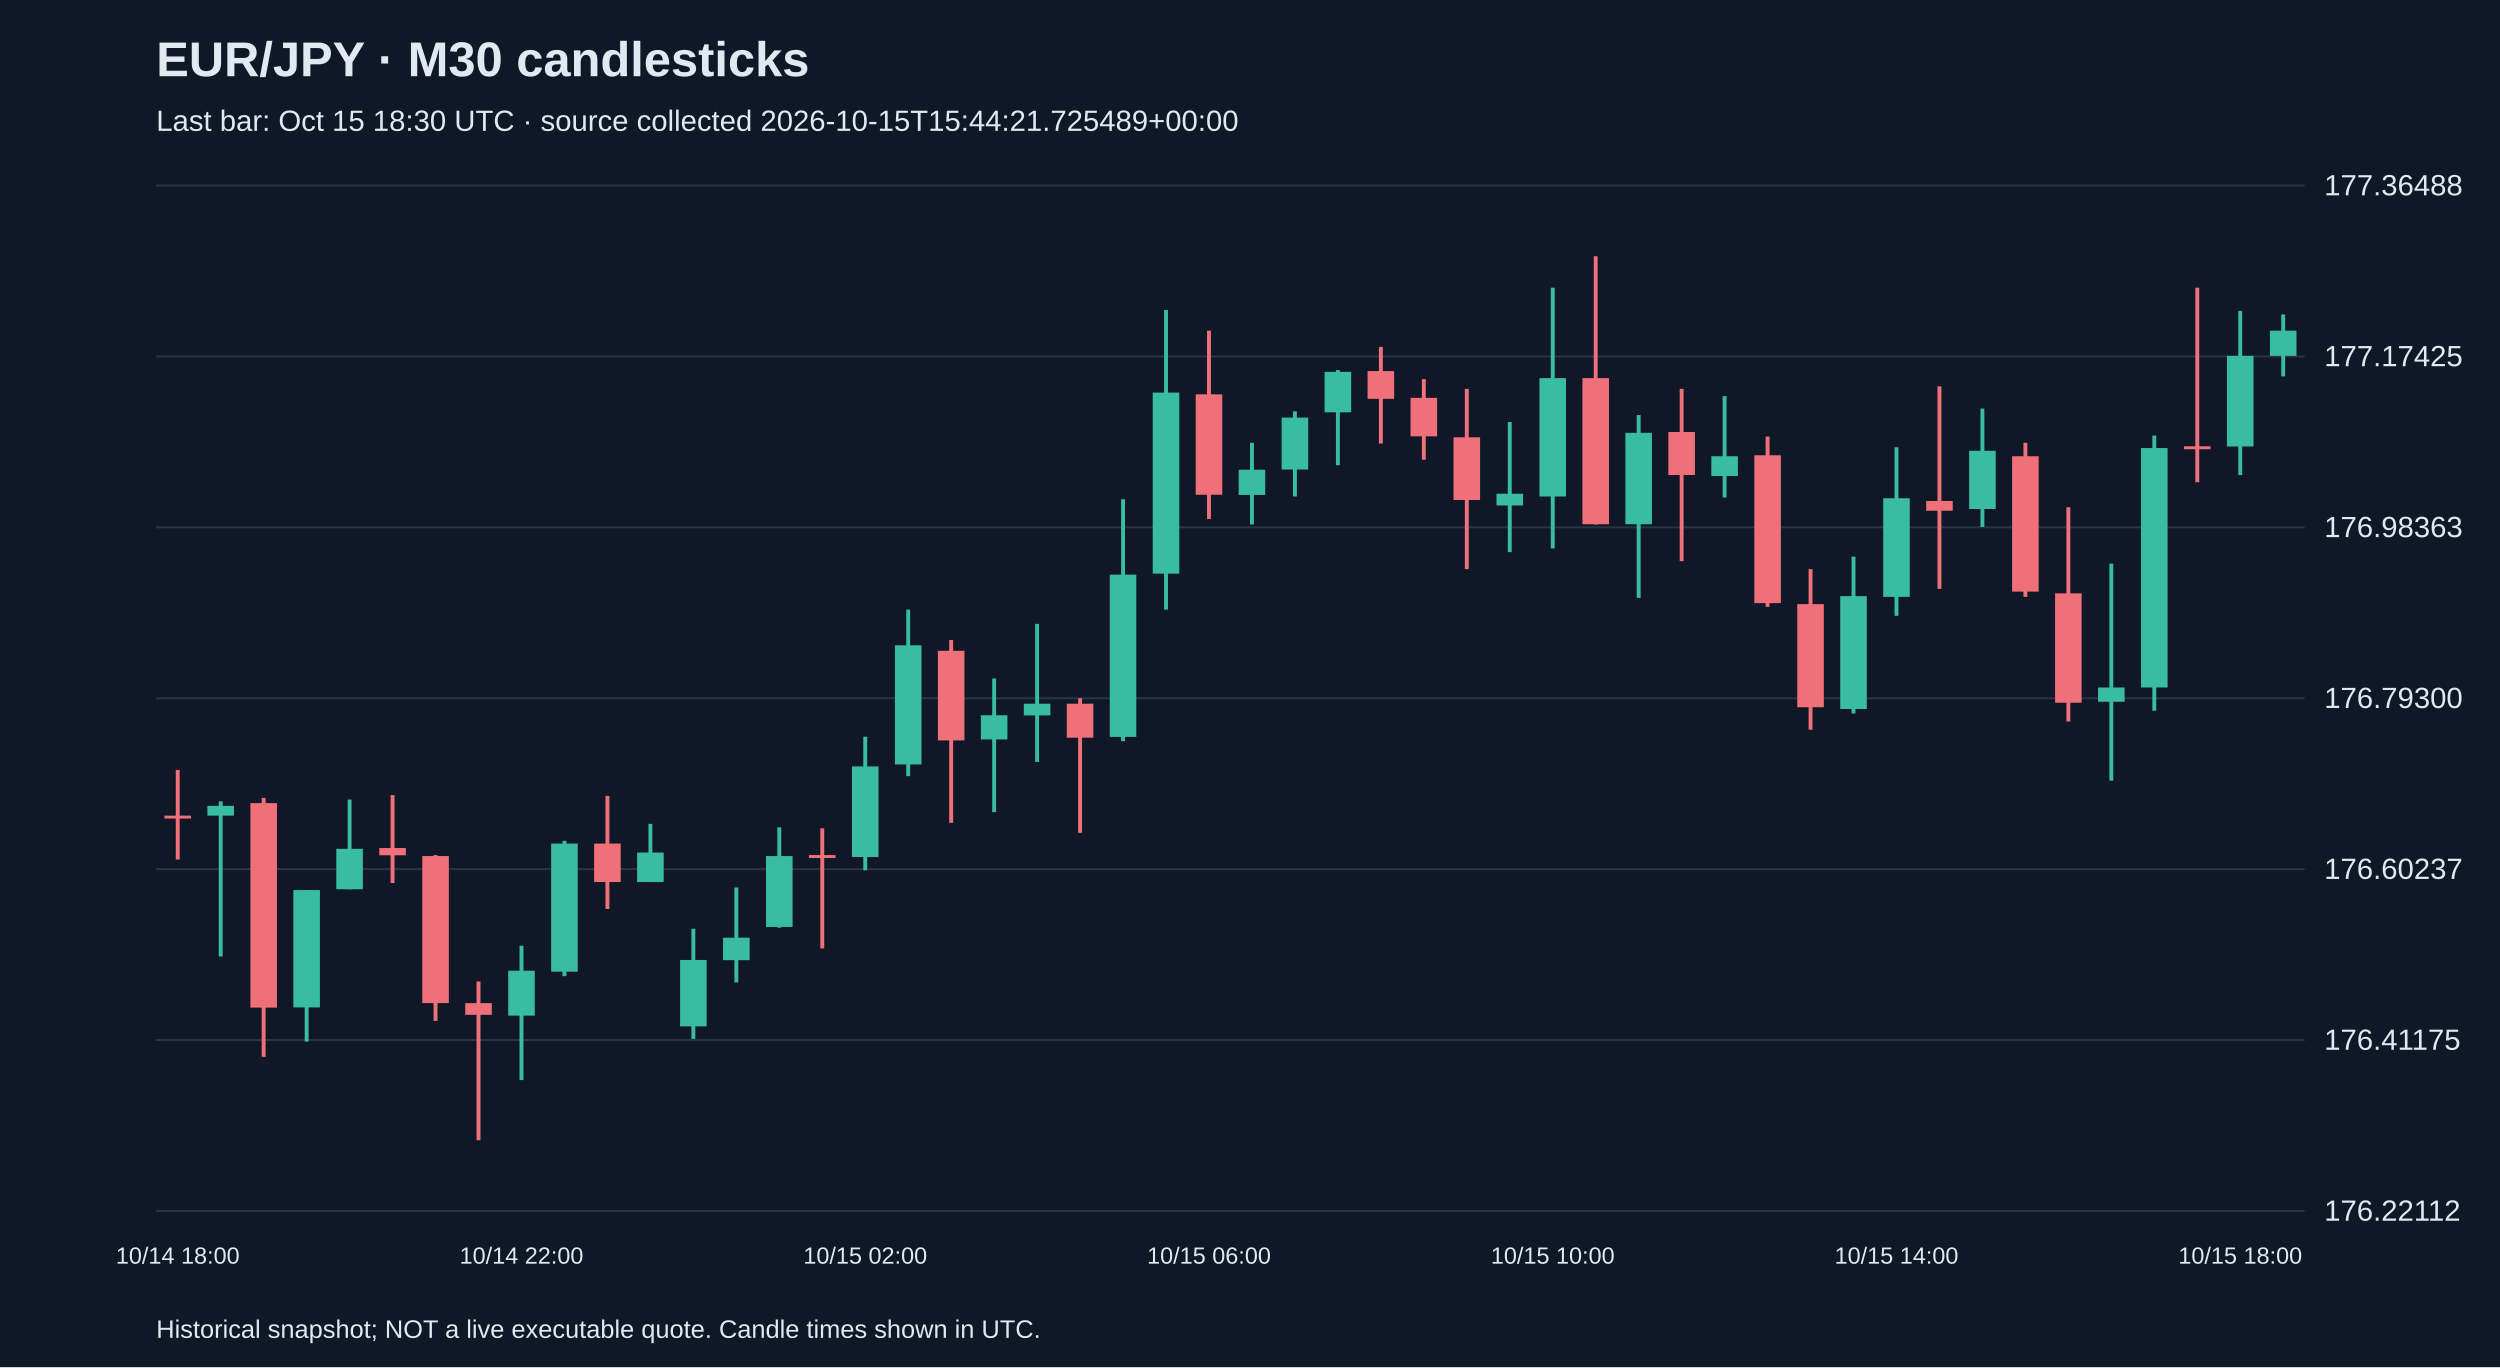
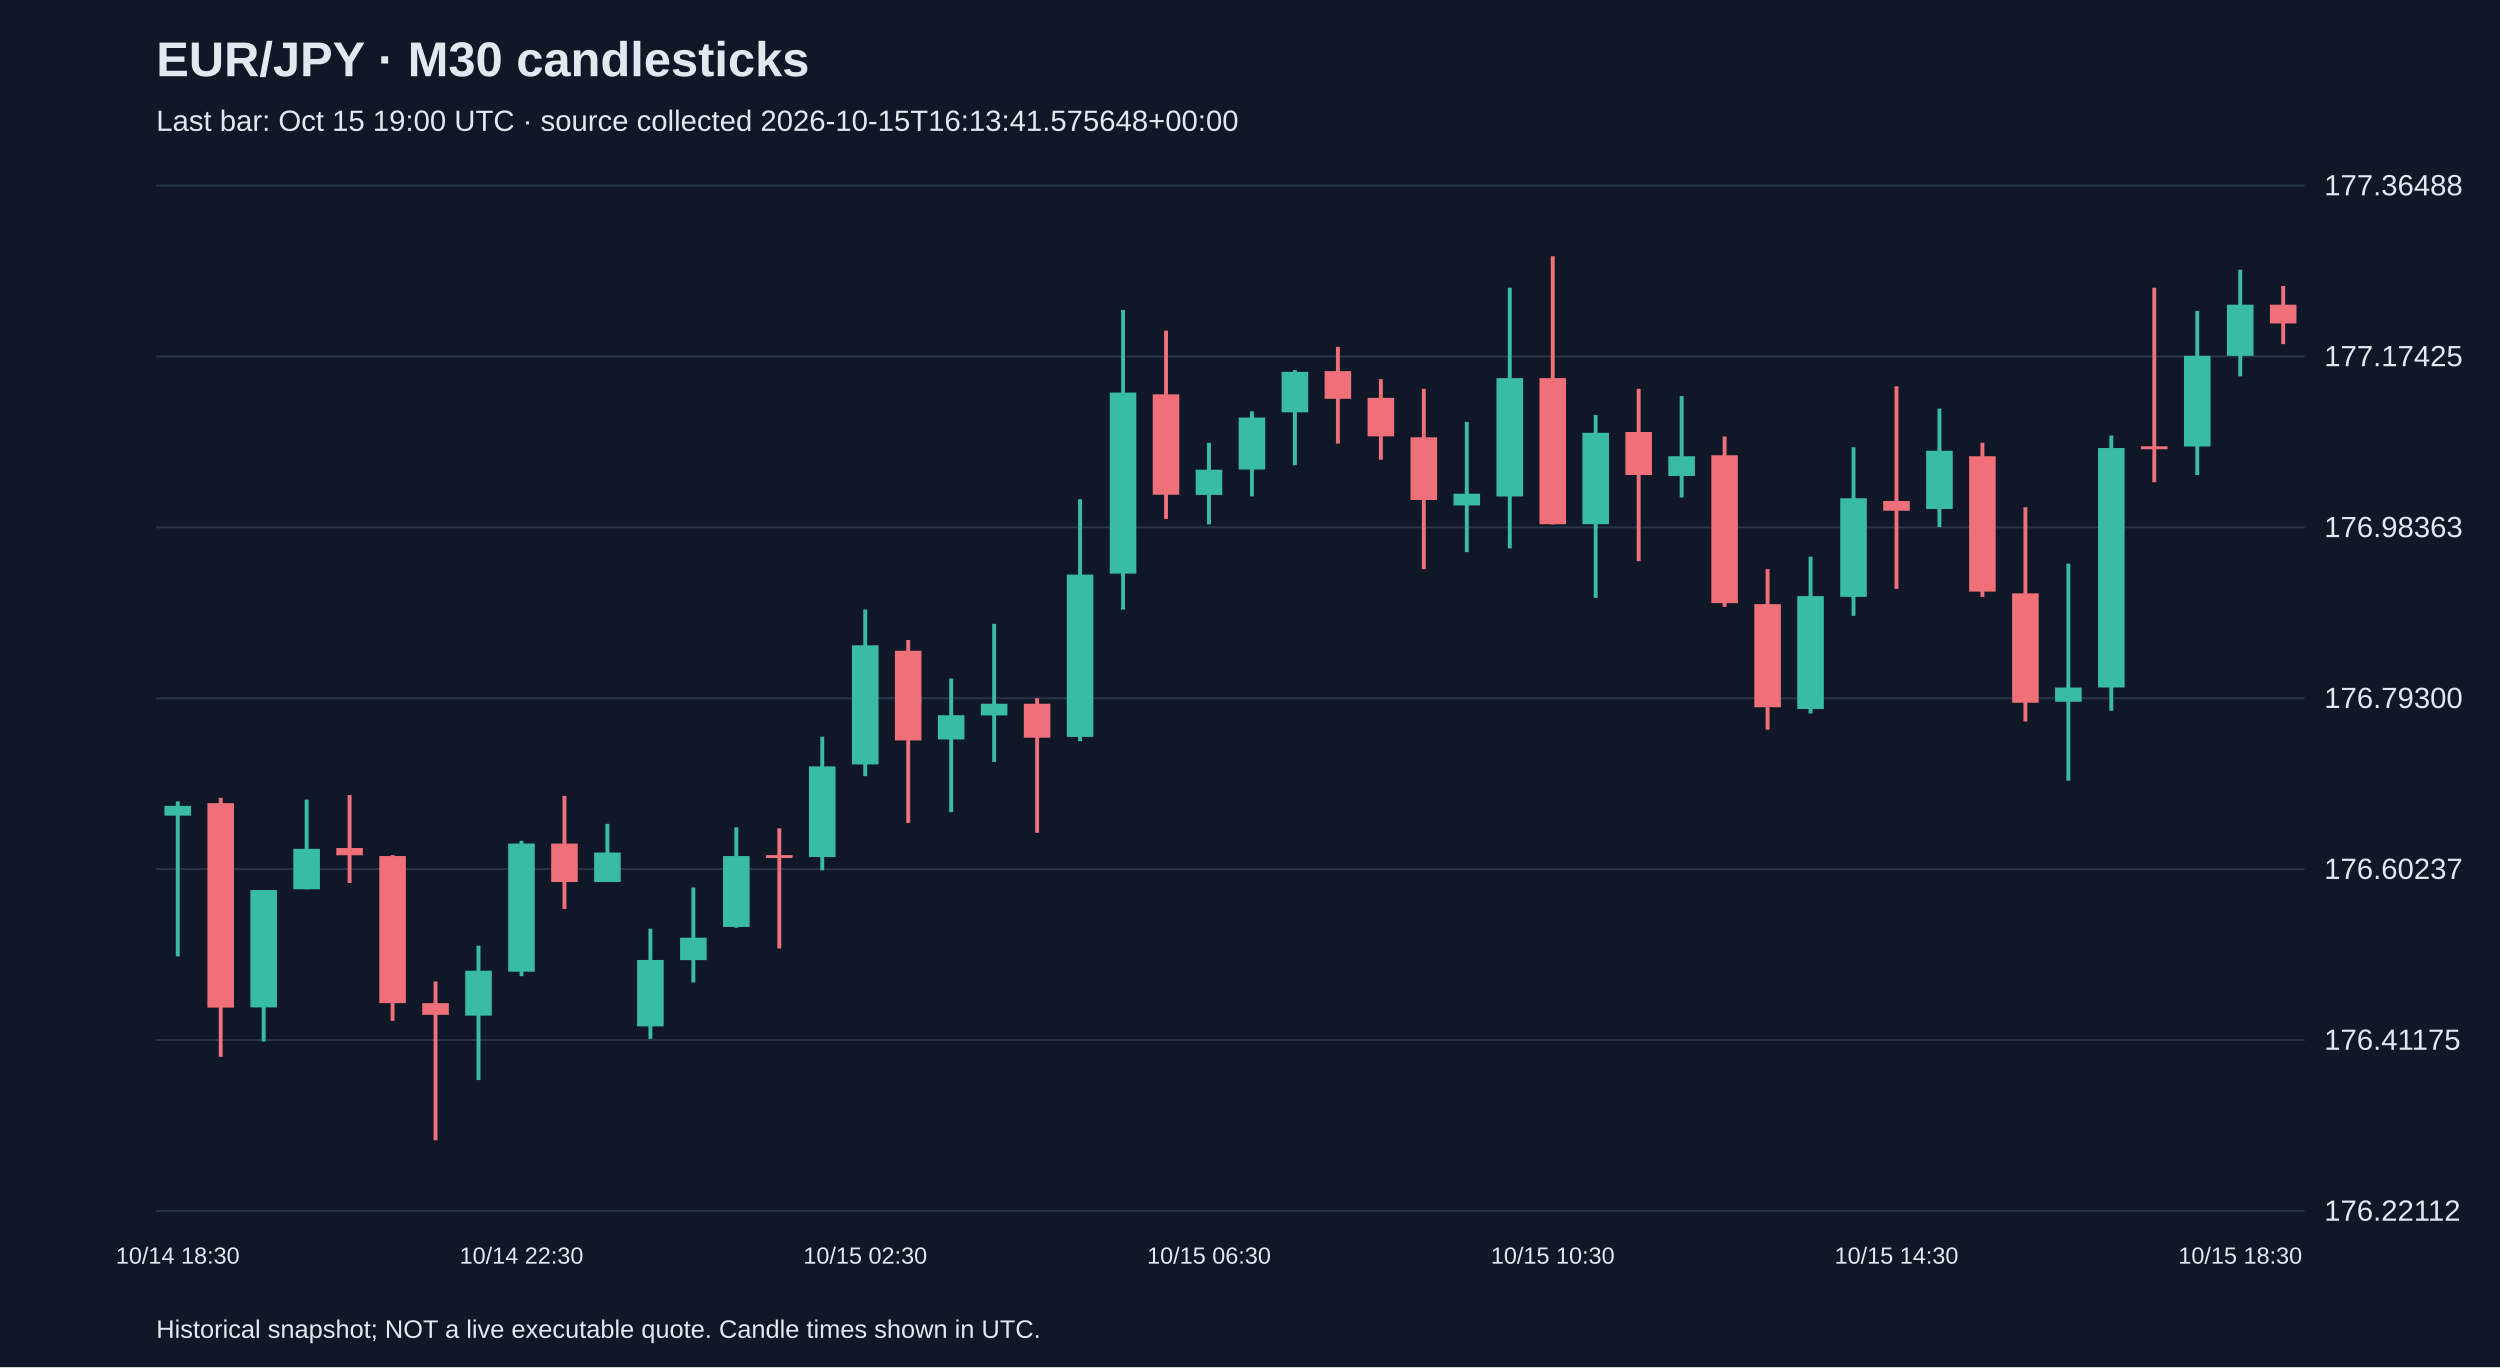
<svg xmlns="http://www.w3.org/2000/svg" viewBox="0 0 1280 700">
  <rect width="100%" height="100%" fill="#101827" />
  <style>text{font-family:Arial,sans-serif;fill:#e2e8f0}</style>
  <text x="80" y="39" font-size="25" font-weight="bold">EUR/JPY · M30 candlesticks</text>
-   <text x="80" y="67" font-size="15" fill="#a6b1c5">Last bar: Oct 15 18:30 UTC · source collected 2026-10-15T15:44:21.725489+00:00</text>
+   <text x="80" y="67" font-size="15" fill="#a6b1c5">Last bar: Oct 15 19:00 UTC · source collected 2026-10-15T16:13:41.575648+00:00</text>
  <line x1="80" y1="620.0" x2="1180" y2="620.0" stroke="#283548" />
  <text x="1190" y="625.0" font-size="15">176.22112</text>
  <line x1="80" y1="532.5" x2="1180" y2="532.5" stroke="#283548" />
  <text x="1190" y="537.5" font-size="15">176.41175</text>
  <line x1="80" y1="445.0" x2="1180" y2="445.0" stroke="#283548" />
  <text x="1190" y="450.0" font-size="15">176.60237</text>
  <line x1="80" y1="357.5" x2="1180" y2="357.5" stroke="#283548" />
  <text x="1190" y="362.5" font-size="15">176.79300</text>
  <line x1="80" y1="270.0" x2="1180" y2="270.0" stroke="#283548" />
  <text x="1190" y="275.0" font-size="15">176.98363</text>
  <line x1="80" y1="182.5" x2="1180" y2="182.5" stroke="#283548" />
  <text x="1190" y="187.5" font-size="15">177.17425</text>
  <line x1="80" y1="95.0" x2="1180" y2="95.0" stroke="#283548" />
  <text x="1190" y="100.0" font-size="15">177.36488</text>
-   <line x1="91.0" y1="394.2" x2="91.0" y2="440.1" stroke="#f07079" stroke-width="2" />
-   <rect x="84.2" y="417.6" width="13.6" height="1.5" fill="#f07079" />
-   <text x="91.0" y="647" text-anchor="middle" font-size="12">10/14 18:00</text>
-   <line x1="113.0" y1="410.3" x2="113.0" y2="489.7" stroke="#38bca2" stroke-width="2" />
-   <rect x="106.2" y="412.6" width="13.6" height="5.0" fill="#38bca2" />
-   <line x1="135.0" y1="408.5" x2="135.0" y2="541.1" stroke="#f07079" stroke-width="2" />
-   <rect x="128.2" y="411.2" width="13.6" height="104.7" fill="#f07079" />
-   <line x1="157.0" y1="455.7" x2="157.0" y2="533.3" stroke="#38bca2" stroke-width="2" />
-   <rect x="150.2" y="455.7" width="13.6" height="60.1" fill="#38bca2" />
-   <line x1="179.0" y1="409.4" x2="179.0" y2="455.3" stroke="#38bca2" stroke-width="2" />
-   <rect x="172.2" y="434.6" width="13.6" height="20.7" fill="#38bca2" />
-   <line x1="201.0" y1="407.1" x2="201.0" y2="452.1" stroke="#f07079" stroke-width="2" />
-   <rect x="194.2" y="434.2" width="13.6" height="3.7" fill="#f07079" />
-   <line x1="223.0" y1="437.8" x2="223.0" y2="522.7" stroke="#f07079" stroke-width="2" />
-   <rect x="216.2" y="438.3" width="13.6" height="75.3" fill="#f07079" />
-   <line x1="245.0" y1="502.5" x2="245.0" y2="583.8" stroke="#f07079" stroke-width="2" />
-   <rect x="238.2" y="513.6" width="13.6" height="6.0" fill="#f07079" />
-   <line x1="267.0" y1="484.2" x2="267.0" y2="553.0" stroke="#38bca2" stroke-width="2" />
-   <rect x="260.2" y="497.0" width="13.6" height="23.0" fill="#38bca2" />
-   <text x="267.0" y="647" text-anchor="middle" font-size="12">10/14 22:00</text>
-   <line x1="289.0" y1="430.5" x2="289.0" y2="499.8" stroke="#38bca2" stroke-width="2" />
-   <rect x="282.2" y="431.9" width="13.6" height="65.6" fill="#38bca2" />
-   <line x1="311.0" y1="407.5" x2="311.0" y2="465.4" stroke="#f07079" stroke-width="2" />
-   <rect x="304.2" y="431.9" width="13.6" height="19.7" fill="#f07079" />
-   <line x1="333.0" y1="421.8" x2="333.0" y2="451.6" stroke="#38bca2" stroke-width="2" />
-   <rect x="326.2" y="436.5" width="13.6" height="15.1" fill="#38bca2" />
-   <line x1="355.0" y1="475.5" x2="355.0" y2="531.9" stroke="#38bca2" stroke-width="2" />
-   <rect x="348.2" y="491.5" width="13.6" height="34.0" fill="#38bca2" />
-   <line x1="377.0" y1="454.4" x2="377.0" y2="503.0" stroke="#38bca2" stroke-width="2" />
-   <rect x="370.2" y="480.1" width="13.6" height="11.5" fill="#38bca2" />
-   <line x1="399.0" y1="423.6" x2="399.0" y2="475.0" stroke="#38bca2" stroke-width="2" />
-   <rect x="392.2" y="438.3" width="13.6" height="36.3" fill="#38bca2" />
-   <line x1="421.0" y1="424.1" x2="421.0" y2="485.6" stroke="#f07079" stroke-width="2" />
-   <rect x="414.2" y="437.8" width="13.6" height="1.5" fill="#f07079" />
-   <line x1="443.0" y1="377.2" x2="443.0" y2="445.6" stroke="#38bca2" stroke-width="2" />
-   <rect x="436.2" y="392.4" width="13.6" height="46.4" fill="#38bca2" />
-   <text x="443.0" y="647" text-anchor="middle" font-size="12">10/15 02:00</text>
-   <line x1="465.0" y1="312.1" x2="465.0" y2="397.4" stroke="#38bca2" stroke-width="2" />
-   <rect x="458.2" y="330.4" width="13.6" height="61.0" fill="#38bca2" />
-   <line x1="487.0" y1="327.7" x2="487.0" y2="421.3" stroke="#f07079" stroke-width="2" />
-   <rect x="480.2" y="333.2" width="13.6" height="45.9" fill="#f07079" />
-   <line x1="509.0" y1="347.4" x2="509.0" y2="415.8" stroke="#38bca2" stroke-width="2" />
-   <rect x="502.2" y="366.2" width="13.6" height="12.4" fill="#38bca2" />
-   <line x1="531.0" y1="319.4" x2="531.0" y2="390.1" stroke="#38bca2" stroke-width="2" />
-   <rect x="524.2" y="360.3" width="13.6" height="6.0" fill="#38bca2" />
-   <line x1="553.0" y1="357.5" x2="553.0" y2="426.4" stroke="#f07079" stroke-width="2" />
-   <rect x="546.2" y="360.3" width="13.6" height="17.4" fill="#f07079" />
-   <line x1="575.0" y1="255.6" x2="575.0" y2="379.5" stroke="#38bca2" stroke-width="2" />
-   <rect x="568.2" y="294.2" width="13.6" height="83.1" fill="#38bca2" />
-   <line x1="597.0" y1="158.7" x2="597.0" y2="312.1" stroke="#38bca2" stroke-width="2" />
-   <rect x="590.2" y="201.0" width="13.6" height="92.7" fill="#38bca2" />
-   <line x1="619.0" y1="169.3" x2="619.0" y2="265.7" stroke="#f07079" stroke-width="2" />
-   <rect x="612.2" y="201.9" width="13.6" height="51.4" fill="#f07079" />
-   <text x="619.0" y="647" text-anchor="middle" font-size="12">10/15 06:00</text>
-   <line x1="641.0" y1="226.7" x2="641.0" y2="268.5" stroke="#38bca2" stroke-width="2" />
-   <rect x="634.2" y="240.5" width="13.6" height="12.9" fill="#38bca2" />
-   <line x1="663.0" y1="210.6" x2="663.0" y2="254.2" stroke="#38bca2" stroke-width="2" />
-   <rect x="656.2" y="213.8" width="13.6" height="26.6" fill="#38bca2" />
-   <line x1="685.0" y1="189.5" x2="685.0" y2="238.2" stroke="#38bca2" stroke-width="2" />
-   <rect x="678.2" y="190.4" width="13.6" height="20.7" fill="#38bca2" />
-   <line x1="707.0" y1="177.6" x2="707.0" y2="227.1" stroke="#f07079" stroke-width="2" />
-   <rect x="700.2" y="190.0" width="13.6" height="14.2" fill="#f07079" />
-   <line x1="729.0" y1="194.1" x2="729.0" y2="235.4" stroke="#f07079" stroke-width="2" />
-   <rect x="722.2" y="203.7" width="13.6" height="19.7" fill="#f07079" />
-   <line x1="751.0" y1="199.1" x2="751.0" y2="291.4" stroke="#f07079" stroke-width="2" />
-   <rect x="744.2" y="223.9" width="13.6" height="32.1" fill="#f07079" />
-   <line x1="773.0" y1="216.1" x2="773.0" y2="282.7" stroke="#38bca2" stroke-width="2" />
-   <rect x="766.2" y="252.8" width="13.6" height="6.0" fill="#38bca2" />
-   <line x1="795.0" y1="147.3" x2="795.0" y2="280.8" stroke="#38bca2" stroke-width="2" />
-   <rect x="788.2" y="193.6" width="13.6" height="60.6" fill="#38bca2" />
-   <text x="795.0" y="647" text-anchor="middle" font-size="12">10/15 10:00</text>
-   <line x1="817.0" y1="131.2" x2="817.0" y2="268.5" stroke="#f07079" stroke-width="2" />
-   <rect x="810.2" y="193.6" width="13.6" height="74.8" fill="#f07079" />
-   <line x1="839.0" y1="212.5" x2="839.0" y2="306.1" stroke="#38bca2" stroke-width="2" />
-   <rect x="832.2" y="221.6" width="13.6" height="46.8" fill="#38bca2" />
-   <line x1="861.0" y1="199.1" x2="861.0" y2="287.3" stroke="#f07079" stroke-width="2" />
-   <rect x="854.2" y="221.2" width="13.6" height="22.0" fill="#f07079" />
-   <line x1="883.0" y1="202.8" x2="883.0" y2="254.7" stroke="#38bca2" stroke-width="2" />
-   <rect x="876.2" y="233.6" width="13.6" height="10.1" fill="#38bca2" />
-   <line x1="905.0" y1="223.5" x2="905.0" y2="310.7" stroke="#f07079" stroke-width="2" />
-   <rect x="898.2" y="233.1" width="13.6" height="75.7" fill="#f07079" />
-   <line x1="927.0" y1="291.4" x2="927.0" y2="373.6" stroke="#f07079" stroke-width="2" />
-   <rect x="920.2" y="309.3" width="13.6" height="52.8" fill="#f07079" />
-   <line x1="949.0" y1="285.0" x2="949.0" y2="365.3" stroke="#38bca2" stroke-width="2" />
-   <rect x="942.2" y="305.2" width="13.6" height="57.8" fill="#38bca2" />
-   <line x1="971.0" y1="229.0" x2="971.0" y2="315.3" stroke="#38bca2" stroke-width="2" />
-   <rect x="964.2" y="255.1" width="13.6" height="50.5" fill="#38bca2" />
-   <text x="971.0" y="647" text-anchor="middle" font-size="12">10/15 14:00</text>
-   <line x1="993.0" y1="197.8" x2="993.0" y2="301.5" stroke="#f07079" stroke-width="2" />
-   <rect x="986.2" y="256.5" width="13.6" height="5.0" fill="#f07079" />
-   <line x1="1015.0" y1="209.2" x2="1015.0" y2="269.8" stroke="#38bca2" stroke-width="2" />
-   <rect x="1008.2" y="230.8" width="13.6" height="29.8" fill="#38bca2" />
-   <line x1="1037.0" y1="226.7" x2="1037.0" y2="305.6" stroke="#f07079" stroke-width="2" />
-   <rect x="1030.2" y="233.6" width="13.6" height="69.3" fill="#f07079" />
-   <line x1="1059.0" y1="259.7" x2="1059.0" y2="369.4" stroke="#f07079" stroke-width="2" />
-   <rect x="1052.2" y="303.8" width="13.6" height="56.0" fill="#f07079" />
-   <line x1="1081.0" y1="288.6" x2="1081.0" y2="399.7" stroke="#38bca2" stroke-width="2" />
-   <rect x="1074.2" y="352.0" width="13.6" height="7.3" fill="#38bca2" />
-   <line x1="1103.0" y1="223.0" x2="1103.0" y2="363.9" stroke="#38bca2" stroke-width="2" />
-   <rect x="1096.2" y="229.4" width="13.6" height="122.6" fill="#38bca2" />
-   <line x1="1125.0" y1="147.3" x2="1125.0" y2="246.9" stroke="#f07079" stroke-width="2" />
-   <rect x="1118.2" y="228.5" width="13.6" height="1.5" fill="#f07079" />
-   <line x1="1147.0" y1="159.2" x2="1147.0" y2="243.2" stroke="#38bca2" stroke-width="2" />
-   <rect x="1140.2" y="182.2" width="13.6" height="46.4" fill="#38bca2" />
-   <text x="1147.0" y="647" text-anchor="middle" font-size="12">10/15 18:00</text>
-   <line x1="1169.0" y1="161.0" x2="1169.0" y2="192.7" stroke="#38bca2" stroke-width="2" />
-   <rect x="1162.2" y="169.3" width="13.6" height="12.9" fill="#38bca2" />
+   <line x1="91.0" y1="410.3" x2="91.0" y2="489.7" stroke="#38bca2" stroke-width="2" />
+   <rect x="84.2" y="412.6" width="13.6" height="5.0" fill="#38bca2" />
+   <text x="91.0" y="647" text-anchor="middle" font-size="12">10/14 18:30</text>
+   <line x1="113.0" y1="408.5" x2="113.0" y2="541.1" stroke="#f07079" stroke-width="2" />
+   <rect x="106.2" y="411.2" width="13.6" height="104.7" fill="#f07079" />
+   <line x1="135.0" y1="455.7" x2="135.0" y2="533.3" stroke="#38bca2" stroke-width="2" />
+   <rect x="128.2" y="455.7" width="13.6" height="60.1" fill="#38bca2" />
+   <line x1="157.0" y1="409.4" x2="157.0" y2="455.3" stroke="#38bca2" stroke-width="2" />
+   <rect x="150.2" y="434.6" width="13.6" height="20.7" fill="#38bca2" />
+   <line x1="179.0" y1="407.1" x2="179.0" y2="452.1" stroke="#f07079" stroke-width="2" />
+   <rect x="172.2" y="434.2" width="13.6" height="3.7" fill="#f07079" />
+   <line x1="201.0" y1="437.8" x2="201.0" y2="522.7" stroke="#f07079" stroke-width="2" />
+   <rect x="194.2" y="438.3" width="13.6" height="75.3" fill="#f07079" />
+   <line x1="223.0" y1="502.5" x2="223.0" y2="583.8" stroke="#f07079" stroke-width="2" />
+   <rect x="216.2" y="513.6" width="13.6" height="6.0" fill="#f07079" />
+   <line x1="245.0" y1="484.2" x2="245.0" y2="553.0" stroke="#38bca2" stroke-width="2" />
+   <rect x="238.2" y="497.0" width="13.6" height="23.0" fill="#38bca2" />
+   <line x1="267.0" y1="430.5" x2="267.0" y2="499.8" stroke="#38bca2" stroke-width="2" />
+   <rect x="260.2" y="431.9" width="13.6" height="65.6" fill="#38bca2" />
+   <text x="267.0" y="647" text-anchor="middle" font-size="12">10/14 22:30</text>
+   <line x1="289.0" y1="407.5" x2="289.0" y2="465.4" stroke="#f07079" stroke-width="2" />
+   <rect x="282.2" y="431.9" width="13.6" height="19.7" fill="#f07079" />
+   <line x1="311.0" y1="421.8" x2="311.0" y2="451.6" stroke="#38bca2" stroke-width="2" />
+   <rect x="304.2" y="436.5" width="13.6" height="15.1" fill="#38bca2" />
+   <line x1="333.0" y1="475.5" x2="333.0" y2="531.9" stroke="#38bca2" stroke-width="2" />
+   <rect x="326.2" y="491.5" width="13.6" height="34.0" fill="#38bca2" />
+   <line x1="355.0" y1="454.4" x2="355.0" y2="503.0" stroke="#38bca2" stroke-width="2" />
+   <rect x="348.2" y="480.1" width="13.6" height="11.5" fill="#38bca2" />
+   <line x1="377.0" y1="423.6" x2="377.0" y2="475.0" stroke="#38bca2" stroke-width="2" />
+   <rect x="370.2" y="438.3" width="13.6" height="36.3" fill="#38bca2" />
+   <line x1="399.0" y1="424.1" x2="399.0" y2="485.6" stroke="#f07079" stroke-width="2" />
+   <rect x="392.2" y="437.8" width="13.6" height="1.5" fill="#f07079" />
+   <line x1="421.0" y1="377.2" x2="421.0" y2="445.6" stroke="#38bca2" stroke-width="2" />
+   <rect x="414.2" y="392.4" width="13.6" height="46.4" fill="#38bca2" />
+   <line x1="443.0" y1="312.1" x2="443.0" y2="397.4" stroke="#38bca2" stroke-width="2" />
+   <rect x="436.2" y="330.4" width="13.6" height="61.0" fill="#38bca2" />
+   <text x="443.0" y="647" text-anchor="middle" font-size="12">10/15 02:30</text>
+   <line x1="465.0" y1="327.7" x2="465.0" y2="421.3" stroke="#f07079" stroke-width="2" />
+   <rect x="458.2" y="333.2" width="13.6" height="45.9" fill="#f07079" />
+   <line x1="487.0" y1="347.4" x2="487.0" y2="415.8" stroke="#38bca2" stroke-width="2" />
+   <rect x="480.2" y="366.2" width="13.6" height="12.4" fill="#38bca2" />
+   <line x1="509.0" y1="319.4" x2="509.0" y2="390.1" stroke="#38bca2" stroke-width="2" />
+   <rect x="502.2" y="360.3" width="13.6" height="6.0" fill="#38bca2" />
+   <line x1="531.0" y1="357.5" x2="531.0" y2="426.4" stroke="#f07079" stroke-width="2" />
+   <rect x="524.2" y="360.3" width="13.6" height="17.4" fill="#f07079" />
+   <line x1="553.0" y1="255.6" x2="553.0" y2="379.5" stroke="#38bca2" stroke-width="2" />
+   <rect x="546.2" y="294.2" width="13.6" height="83.1" fill="#38bca2" />
+   <line x1="575.0" y1="158.7" x2="575.0" y2="312.1" stroke="#38bca2" stroke-width="2" />
+   <rect x="568.2" y="201.0" width="13.6" height="92.7" fill="#38bca2" />
+   <line x1="597.0" y1="169.3" x2="597.0" y2="265.7" stroke="#f07079" stroke-width="2" />
+   <rect x="590.2" y="201.9" width="13.6" height="51.4" fill="#f07079" />
+   <line x1="619.0" y1="226.7" x2="619.0" y2="268.5" stroke="#38bca2" stroke-width="2" />
+   <rect x="612.2" y="240.5" width="13.6" height="12.9" fill="#38bca2" />
+   <text x="619.0" y="647" text-anchor="middle" font-size="12">10/15 06:30</text>
+   <line x1="641.0" y1="210.6" x2="641.0" y2="254.2" stroke="#38bca2" stroke-width="2" />
+   <rect x="634.2" y="213.8" width="13.6" height="26.6" fill="#38bca2" />
+   <line x1="663.0" y1="189.5" x2="663.0" y2="238.2" stroke="#38bca2" stroke-width="2" />
+   <rect x="656.2" y="190.4" width="13.6" height="20.7" fill="#38bca2" />
+   <line x1="685.0" y1="177.6" x2="685.0" y2="227.1" stroke="#f07079" stroke-width="2" />
+   <rect x="678.2" y="190.0" width="13.6" height="14.2" fill="#f07079" />
+   <line x1="707.0" y1="194.1" x2="707.0" y2="235.4" stroke="#f07079" stroke-width="2" />
+   <rect x="700.2" y="203.7" width="13.6" height="19.7" fill="#f07079" />
+   <line x1="729.0" y1="199.1" x2="729.0" y2="291.4" stroke="#f07079" stroke-width="2" />
+   <rect x="722.2" y="223.9" width="13.6" height="32.1" fill="#f07079" />
+   <line x1="751.0" y1="216.1" x2="751.0" y2="282.7" stroke="#38bca2" stroke-width="2" />
+   <rect x="744.2" y="252.8" width="13.6" height="6.0" fill="#38bca2" />
+   <line x1="773.0" y1="147.3" x2="773.0" y2="280.8" stroke="#38bca2" stroke-width="2" />
+   <rect x="766.2" y="193.6" width="13.6" height="60.6" fill="#38bca2" />
+   <line x1="795.0" y1="131.2" x2="795.0" y2="268.5" stroke="#f07079" stroke-width="2" />
+   <rect x="788.2" y="193.6" width="13.6" height="74.8" fill="#f07079" />
+   <text x="795.0" y="647" text-anchor="middle" font-size="12">10/15 10:30</text>
+   <line x1="817.0" y1="212.5" x2="817.0" y2="306.1" stroke="#38bca2" stroke-width="2" />
+   <rect x="810.2" y="221.6" width="13.6" height="46.8" fill="#38bca2" />
+   <line x1="839.0" y1="199.1" x2="839.0" y2="287.3" stroke="#f07079" stroke-width="2" />
+   <rect x="832.2" y="221.2" width="13.6" height="22.0" fill="#f07079" />
+   <line x1="861.0" y1="202.8" x2="861.0" y2="254.7" stroke="#38bca2" stroke-width="2" />
+   <rect x="854.2" y="233.6" width="13.6" height="10.1" fill="#38bca2" />
+   <line x1="883.0" y1="223.5" x2="883.0" y2="310.7" stroke="#f07079" stroke-width="2" />
+   <rect x="876.2" y="233.1" width="13.6" height="75.7" fill="#f07079" />
+   <line x1="905.0" y1="291.4" x2="905.0" y2="373.6" stroke="#f07079" stroke-width="2" />
+   <rect x="898.2" y="309.3" width="13.6" height="52.8" fill="#f07079" />
+   <line x1="927.0" y1="285.0" x2="927.0" y2="365.3" stroke="#38bca2" stroke-width="2" />
+   <rect x="920.2" y="305.2" width="13.6" height="57.8" fill="#38bca2" />
+   <line x1="949.0" y1="229.0" x2="949.0" y2="315.3" stroke="#38bca2" stroke-width="2" />
+   <rect x="942.2" y="255.1" width="13.6" height="50.5" fill="#38bca2" />
+   <line x1="971.0" y1="197.8" x2="971.0" y2="301.5" stroke="#f07079" stroke-width="2" />
+   <rect x="964.2" y="256.5" width="13.6" height="5.0" fill="#f07079" />
+   <text x="971.0" y="647" text-anchor="middle" font-size="12">10/15 14:30</text>
+   <line x1="993.0" y1="209.2" x2="993.0" y2="269.8" stroke="#38bca2" stroke-width="2" />
+   <rect x="986.2" y="230.8" width="13.6" height="29.8" fill="#38bca2" />
+   <line x1="1015.0" y1="226.7" x2="1015.0" y2="305.6" stroke="#f07079" stroke-width="2" />
+   <rect x="1008.2" y="233.6" width="13.6" height="69.3" fill="#f07079" />
+   <line x1="1037.0" y1="259.7" x2="1037.0" y2="369.4" stroke="#f07079" stroke-width="2" />
+   <rect x="1030.2" y="303.8" width="13.6" height="56.0" fill="#f07079" />
+   <line x1="1059.0" y1="288.6" x2="1059.0" y2="399.7" stroke="#38bca2" stroke-width="2" />
+   <rect x="1052.2" y="352.0" width="13.6" height="7.3" fill="#38bca2" />
+   <line x1="1081.0" y1="223.0" x2="1081.0" y2="363.9" stroke="#38bca2" stroke-width="2" />
+   <rect x="1074.2" y="229.4" width="13.6" height="122.6" fill="#38bca2" />
+   <line x1="1103.0" y1="147.3" x2="1103.0" y2="246.9" stroke="#f07079" stroke-width="2" />
+   <rect x="1096.2" y="228.5" width="13.6" height="1.5" fill="#f07079" />
+   <line x1="1125.0" y1="159.2" x2="1125.0" y2="243.2" stroke="#38bca2" stroke-width="2" />
+   <rect x="1118.2" y="182.2" width="13.6" height="46.4" fill="#38bca2" />
+   <line x1="1147.0" y1="138.1" x2="1147.0" y2="192.7" stroke="#38bca2" stroke-width="2" />
+   <rect x="1140.2" y="156.0" width="13.6" height="26.2" fill="#38bca2" />
+   <text x="1147.0" y="647" text-anchor="middle" font-size="12">10/15 18:30</text>
+   <line x1="1169.0" y1="146.4" x2="1169.0" y2="176.2" stroke="#f07079" stroke-width="2" />
+   <rect x="1162.2" y="156.0" width="13.6" height="9.6" fill="#f07079" />
  <text x="80" y="685" font-size="13">Historical snapshot; NOT a live executable quote. Candle times shown in UTC.</text>
</svg>
